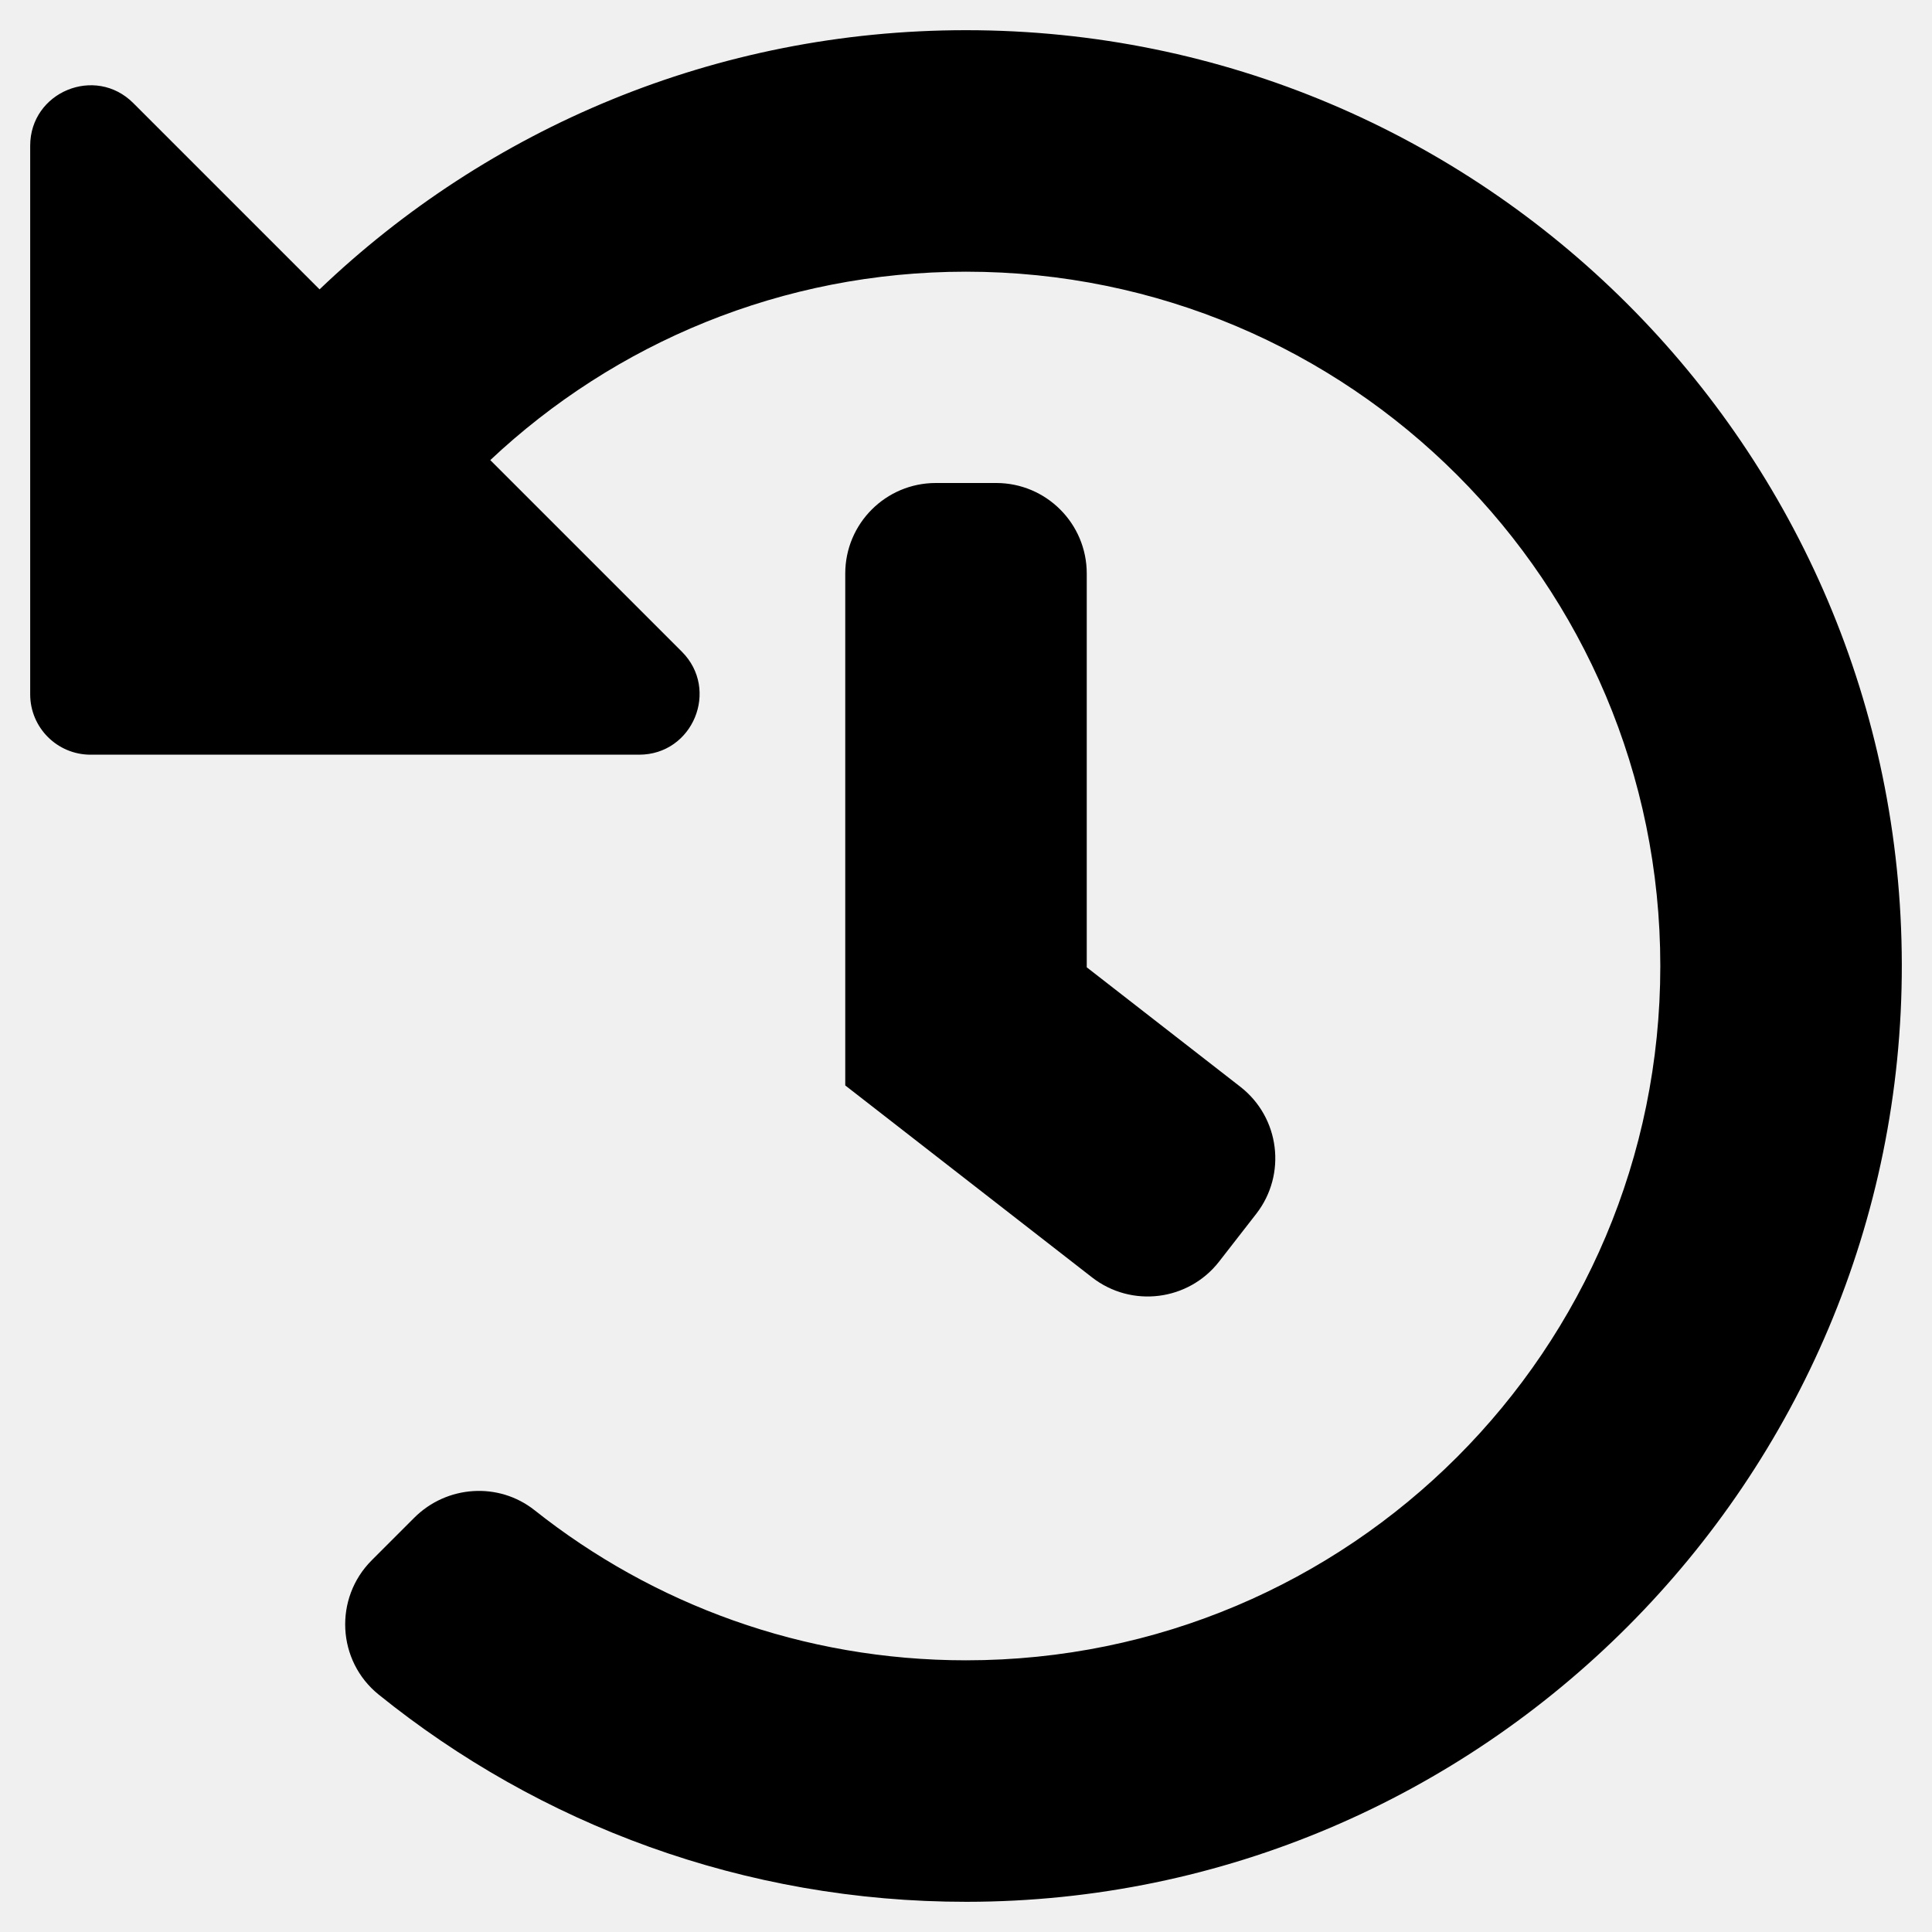
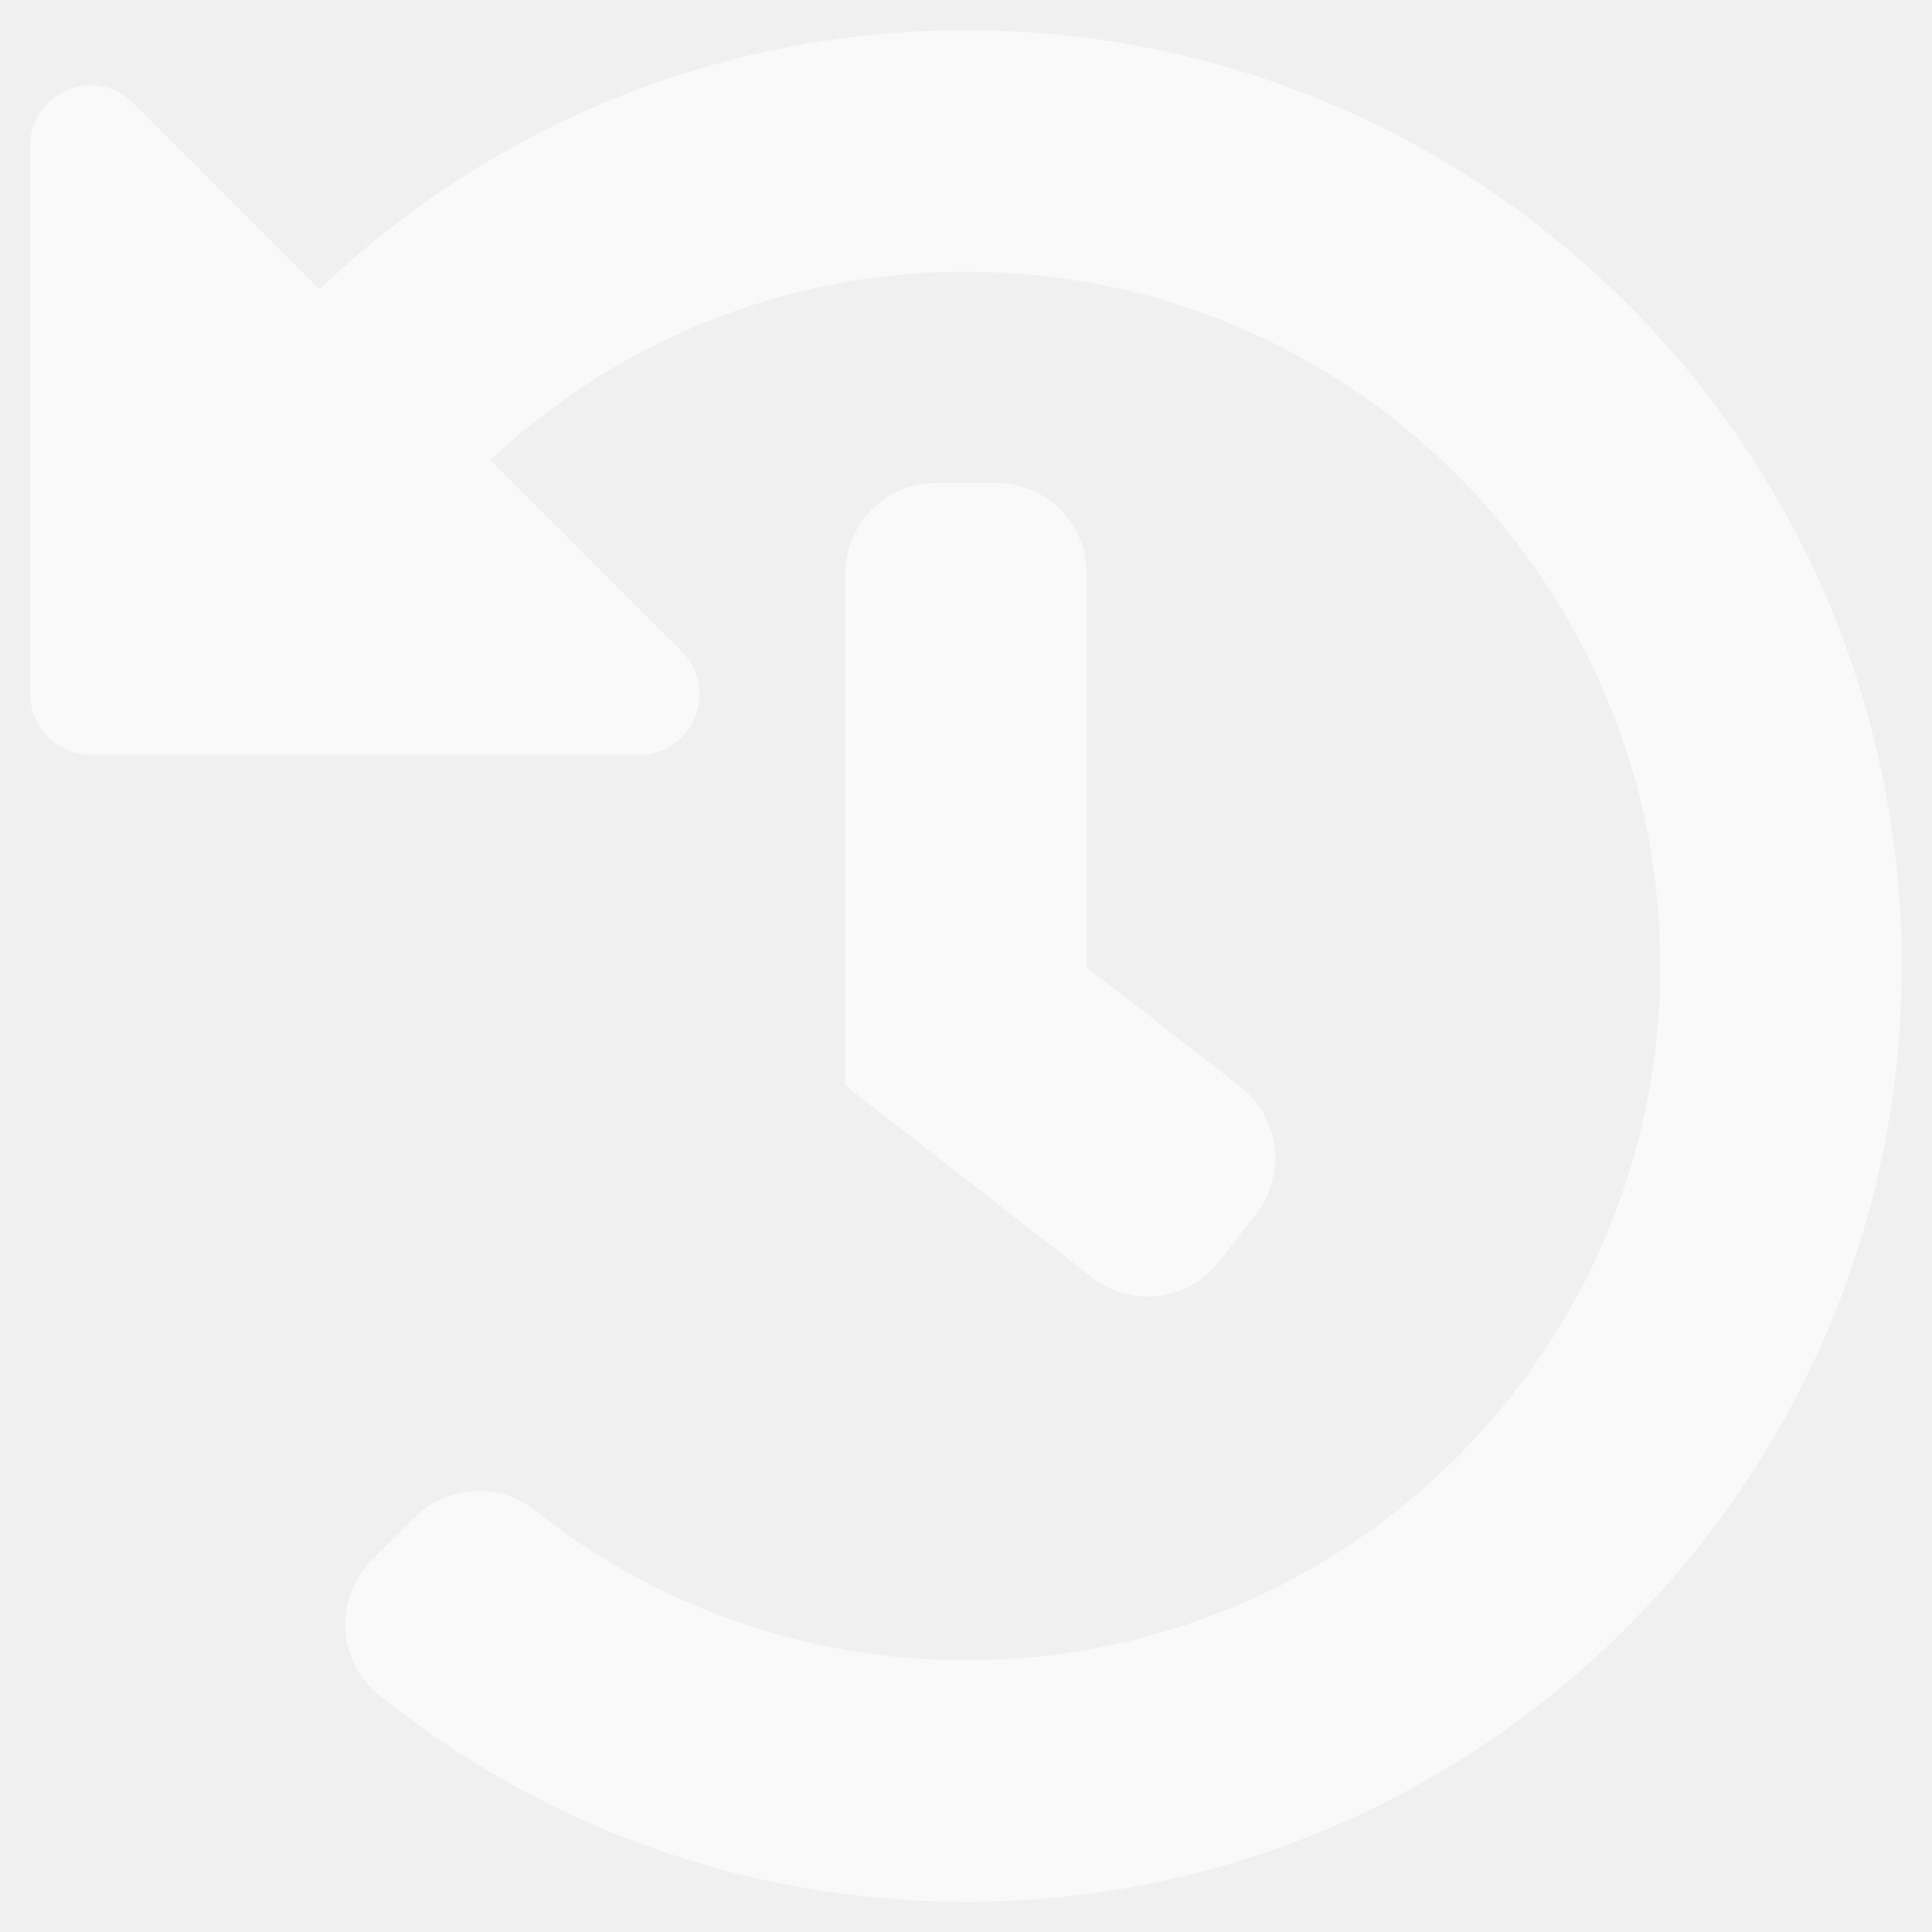
- <svg xmlns="http://www.w3.org/2000/svg" aria-hidden="true" focusable="false" data-prefix="fas" data-icon="history" class="svg-inline--fa fa-history fa-w-16" role="img" viewBox="0 0 512 512">
-   <path fill="currentColor" d="M504 255.531c.253 136.64-111.18 248.372-247.82 248.468-59.015.042-113.223-20.53-155.822-54.911-11.077-8.94-11.905-25.541-1.839-35.607l11.267-11.267c8.609-8.609 22.353-9.551 31.891-1.984C173.062 425.135 212.781 440 256 440c101.705 0 184-82.311 184-184 0-101.705-82.311-184-184-184-48.814 0-93.149 18.969-126.068 49.932l50.754 50.754c10.08 10.08 2.941 27.314-11.313 27.314H24c-8.837 0-16-7.163-16-16V38.627c0-14.254 17.234-21.393 27.314-11.314l49.372 49.372C129.209 34.136 189.552 8 256 8c136.81 0 247.747 110.78 248 247.531zm-180.912 78.784l9.823-12.63c8.138-10.463 6.253-25.542-4.21-33.679L288 256.349V152c0-13.255-10.745-24-24-24h-16c-13.255 0-24 10.745-24 24v135.651l65.409 50.874c10.463 8.137 25.541 6.253 33.679-4.21z" />
+ <svg xmlns="http://www.w3.org/2000/svg" role="img" viewBox="0 0 512 512">
+   <path fill="#fff" fill-opacity="0.6" d="M504 255.531c.253 136.64-111.18 248.372-247.82 248.468-59.015.042-113.223-20.53-155.822-54.911-11.077-8.94-11.905-25.541-1.839-35.607l11.267-11.267c8.609-8.609 22.353-9.551 31.891-1.984C173.062 425.135 212.781 440 256 440c101.705 0 184-82.311 184-184 0-101.705-82.311-184-184-184-48.814 0-93.149 18.969-126.068 49.932l50.754 50.754c10.08 10.08 2.941 27.314-11.313 27.314H24c-8.837 0-16-7.163-16-16V38.627c0-14.254 17.234-21.393 27.314-11.314l49.372 49.372C129.209 34.136 189.552 8 256 8c136.81 0 247.747 110.78 248 247.531zm-180.912 78.784l9.823-12.63c8.138-10.463 6.253-25.542-4.21-33.679L288 256.349V152c0-13.255-10.745-24-24-24h-16c-13.255 0-24 10.745-24 24v135.651l65.409 50.874c10.463 8.137 25.541 6.253 33.679-4.21z" />
</svg>
